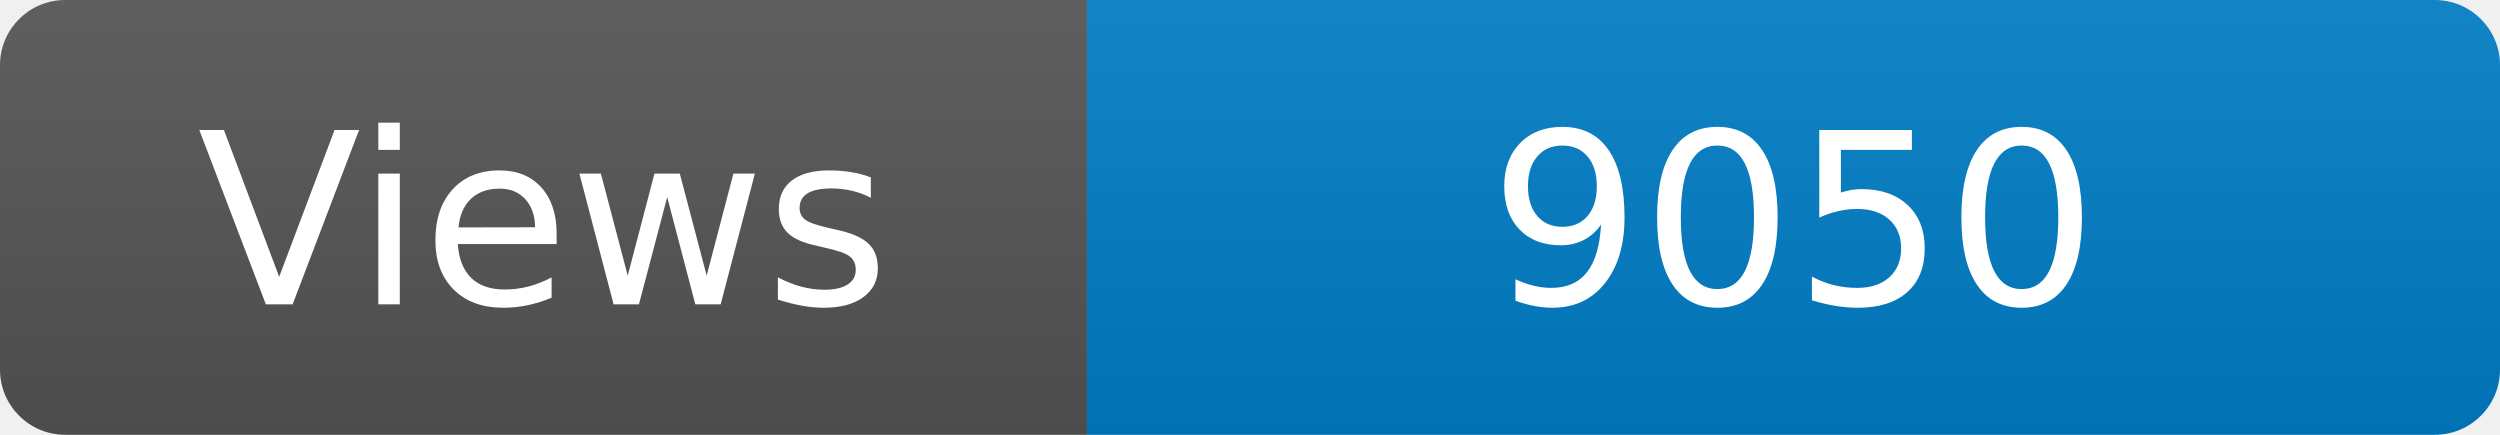
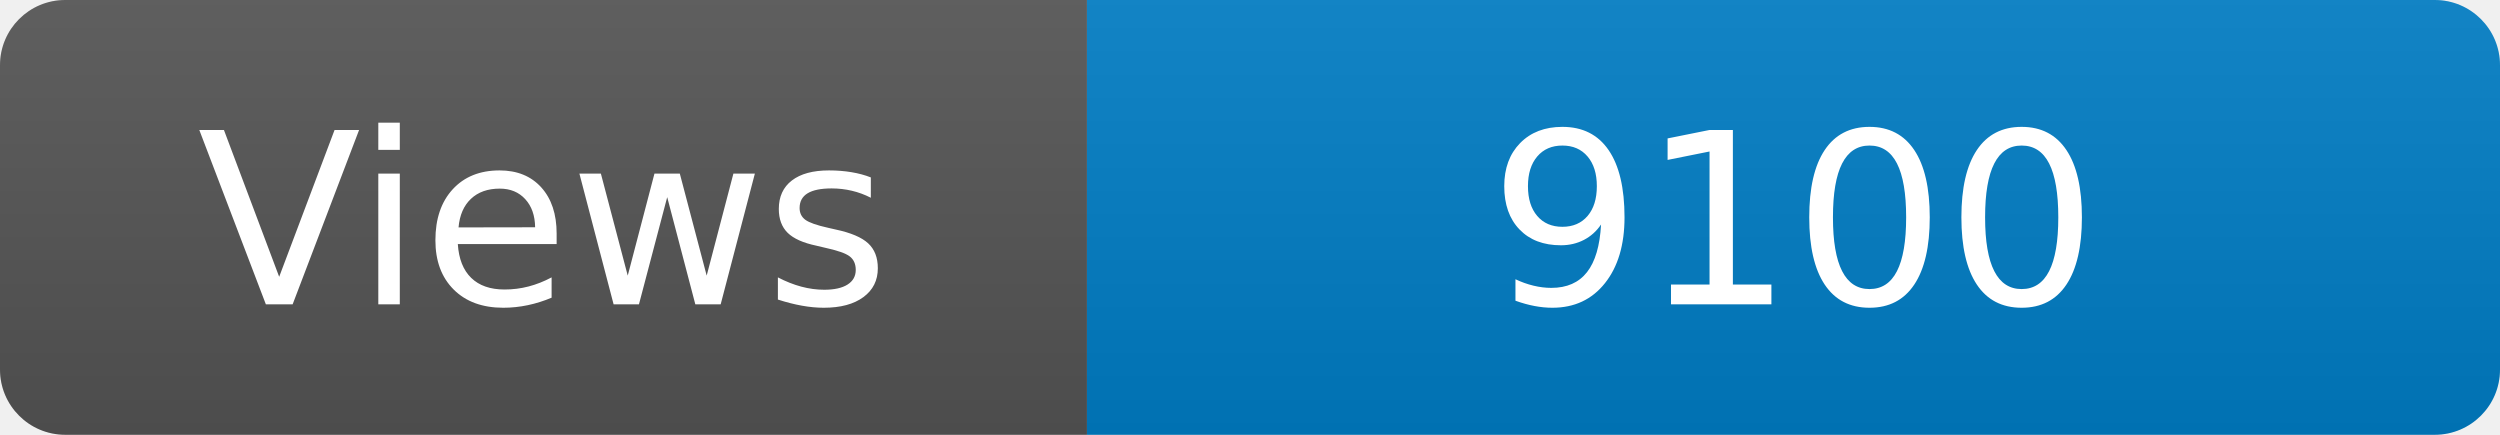
<svg xmlns="http://www.w3.org/2000/svg" width="115" height="20" role="img" aria-label="Maintained?: yes">
  <linearGradient id="s" x2="0" y2="100%">
    <stop offset="0" stop-color="#bbb" stop-opacity=".1" />
    <stop offset="1" stop-opacity=".1" />
  </linearGradient>
  <clipPath id="r">
    <rect width="115" height="20" rx="3" fill="#fff" />
  </clipPath>
  <g clip-path="url(#r)">
    <rect width="50" height="20" fill="#555" />
    <rect x="50" width="160" height="20" fill="#007ec6" />
    <rect width="115" height="20" fill="url(#s)" />
  </g>
  <g fill="#fff" text-anchor="middle" font-family="Verdana,Geneva,DejaVu Sans,sans-serif" font-size="110">
    <text x="250" y="140" transform="scale(.1)" fill="#fff">Views</text>
-     <text x="825" y="140" transform="scale(.1)" fill="#fff">9050</text>
+     <text x="825" y="140" transform="scale(.1)" fill="#fff">9100</text>
  </g>
</svg>
